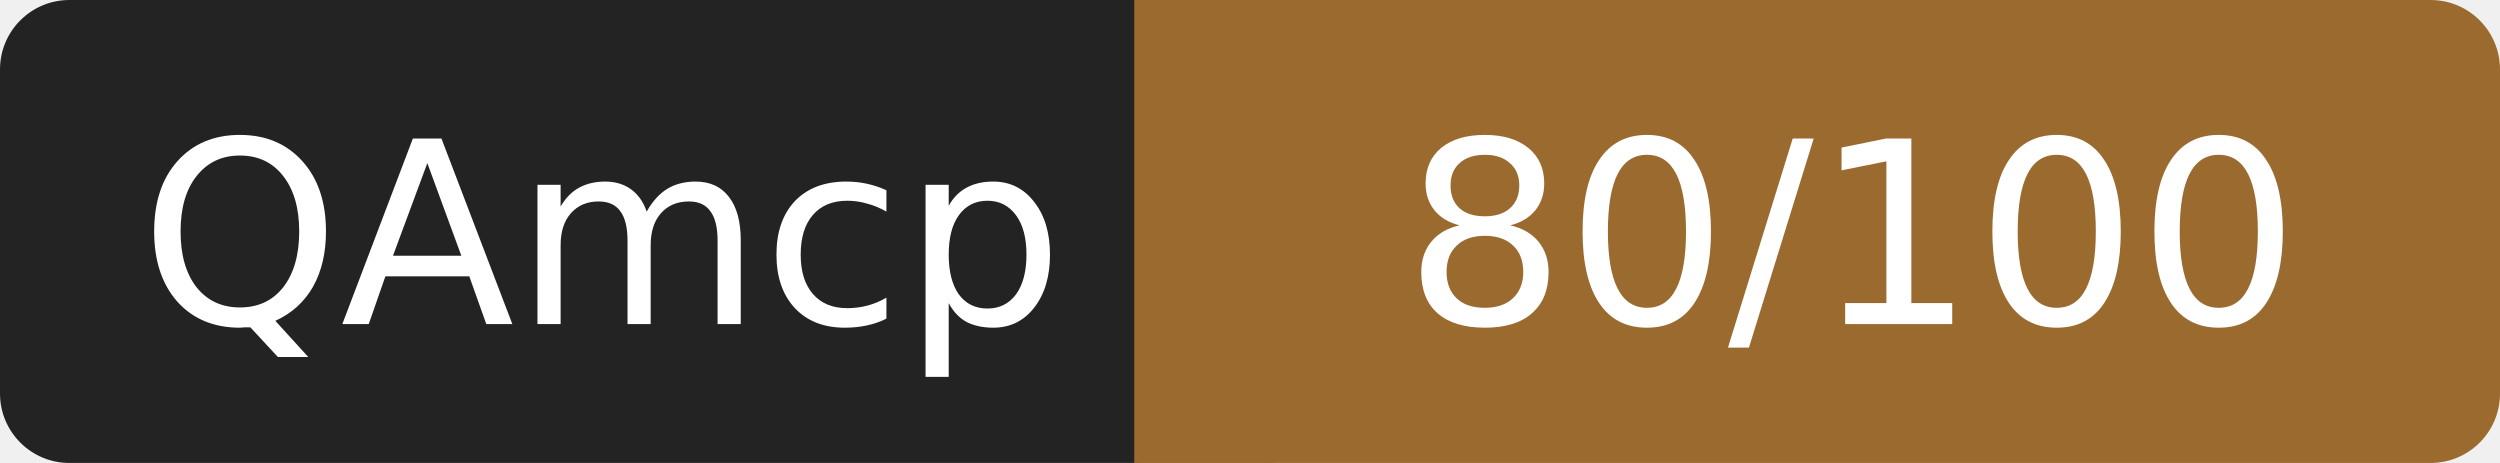
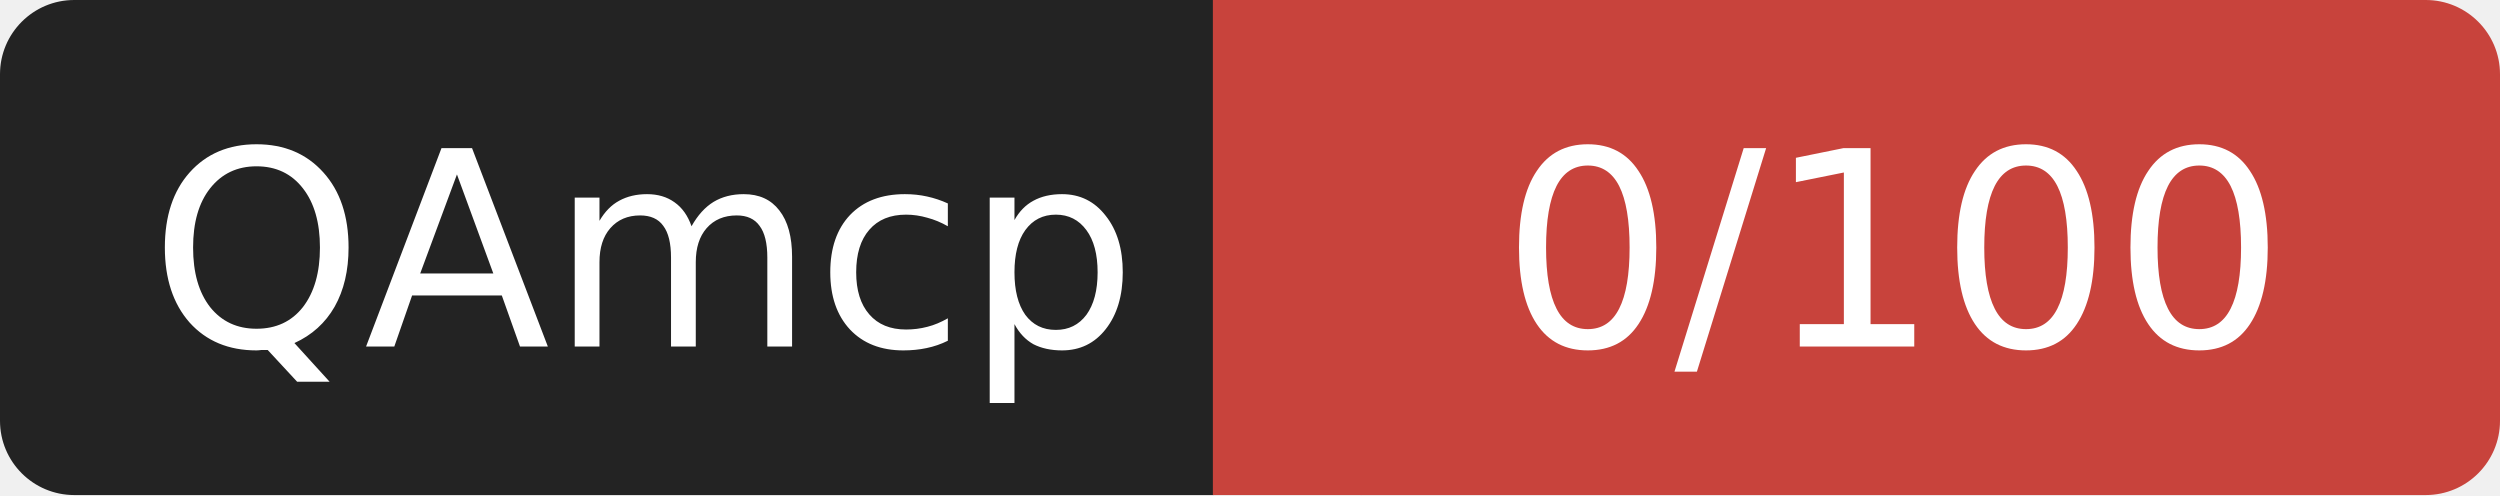
- <svg xmlns="http://www.w3.org/2000/svg" width="108" height="20" role="img" aria-label="QAmcp: 80/100">
+ <svg xmlns="http://www.w3.org/2000/svg" width="101" height="20" role="img" aria-label="QAmcp: 0/100">
  <rect width="52" height="20" rx="3" fill="#232323" />
-   <rect x="52" width="56" height="20" rx="3" fill="#9a6a2f" />
-   <rect x="49" width="6" height="20" fill="#9a6a2f" />
+   <rect x="52" width="49" height="20" rx="3" fill="#c8433c" />
+   <rect x="49" width="6" height="20" fill="#c8433c" />
  <g fill="#fff" font-family="Verdana,DejaVu Sans,sans-serif" font-size="11" text-anchor="middle">
    <text x="26" y="14">QAmcp</text>
-     <text x="80" y="14">80/100</text>
+     <text x="76.5" y="14">0/100</text>
  </g>
</svg>
